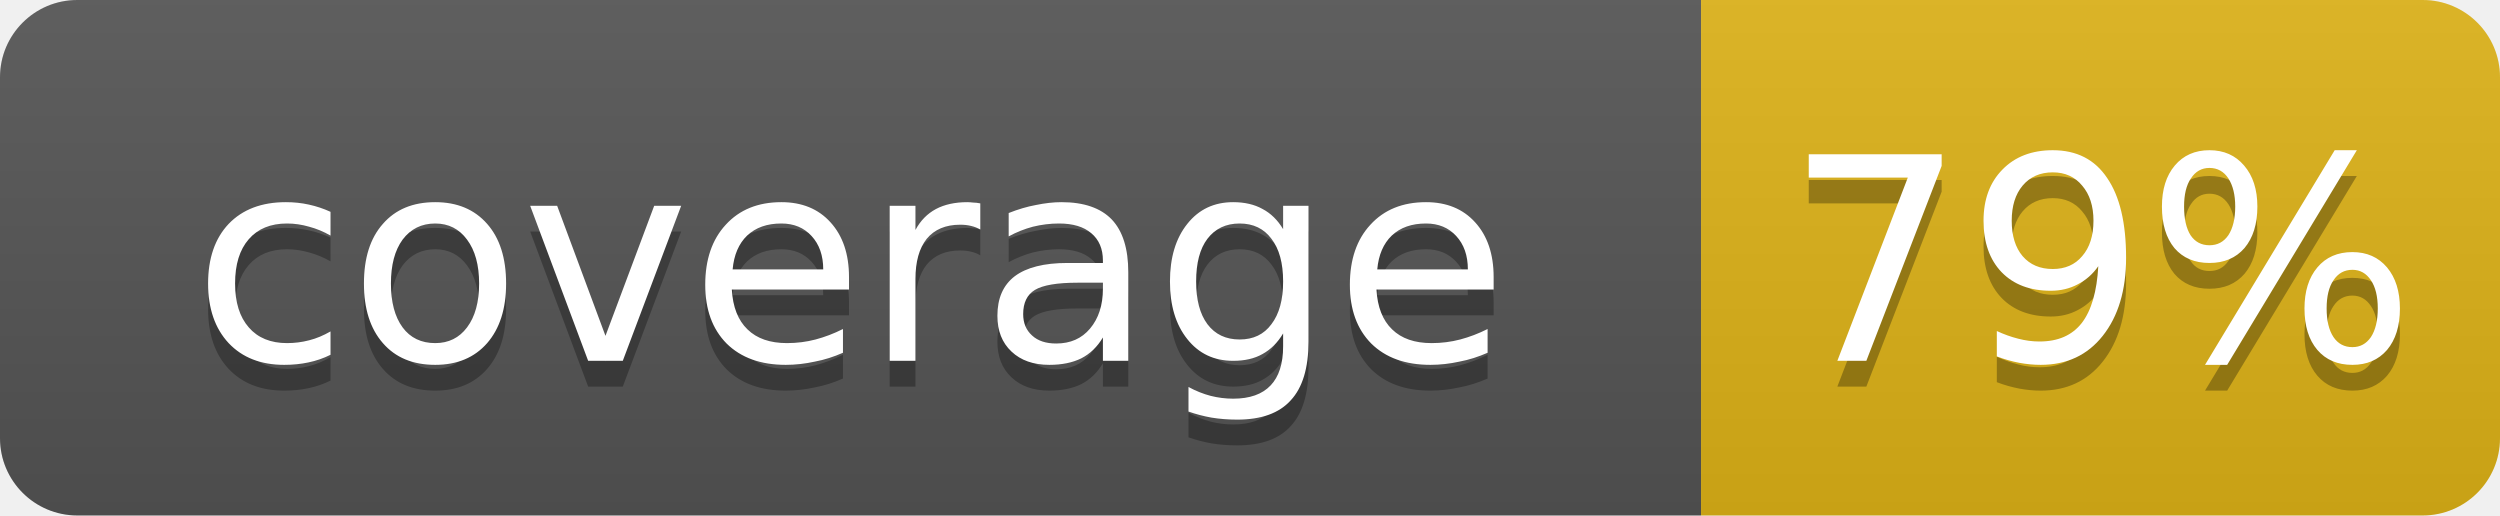
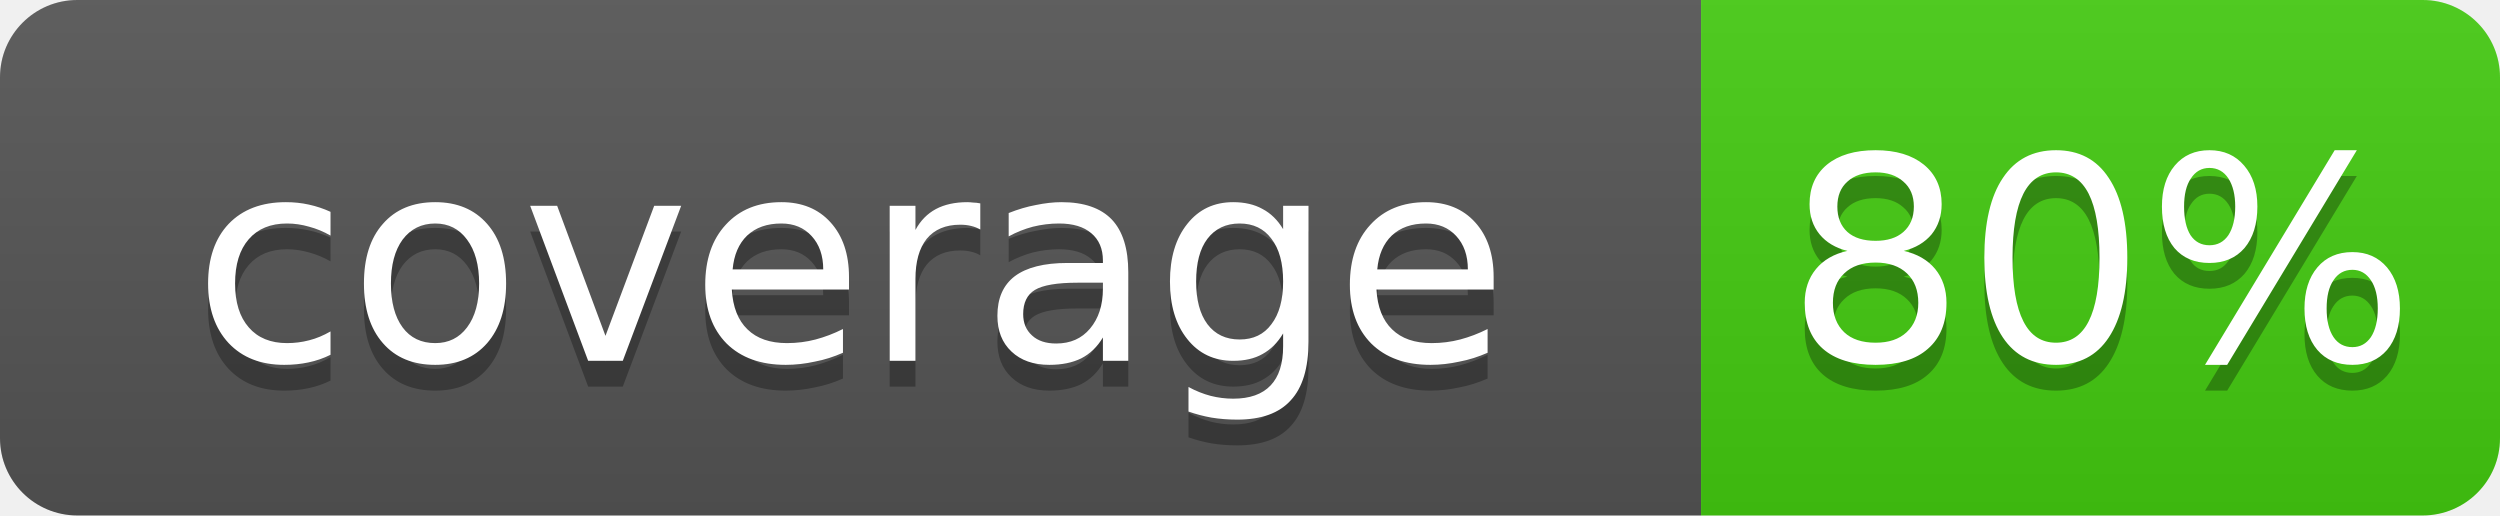
<svg xmlns="http://www.w3.org/2000/svg" width="97" height="20">
  <linearGradient id="b" x2="0" y2="100%">
    <stop offset="0" stop-color="#bbb" stop-opacity=".1" />
    <stop offset="1" stop-opacity=".1" />
  </linearGradient>
  <clipPath id="a">
    <rect width="97" height="20" rx="3" fill="#fff" />
  </clipPath>
  <g clip-path="url(#a)">
    <path fill="#555" d="M0 0h66v20H0z" />
-     <path fill="#dfb317" d="M66 0h31v20H66z" />
+     <path fill="#4c1" d="M66 0h31v20H66z" />
    <path fill="url(#b)" d="M0 0h97v20H0z" />
  </g>
  <g fill="#fff" text-anchor="middle" font-family="Verdana,Geneva,DejaVu Sans,sans-serif" font-size="11">
    <text x="33.0" y="15" fill="#010101" fill-opacity=".3">coverage</text>
    <text x="33.0" y="14">coverage</text>
-     <text x="81.5" y="15" fill="#010101" fill-opacity=".3">79%</text>
-     <text x="81.5" y="14">79%</text>
+     <text x="81.5" y="15" fill="#010101" fill-opacity=".3">80%</text>
+     <text x="81.5" y="14">80%</text>
  </g>
</svg>
